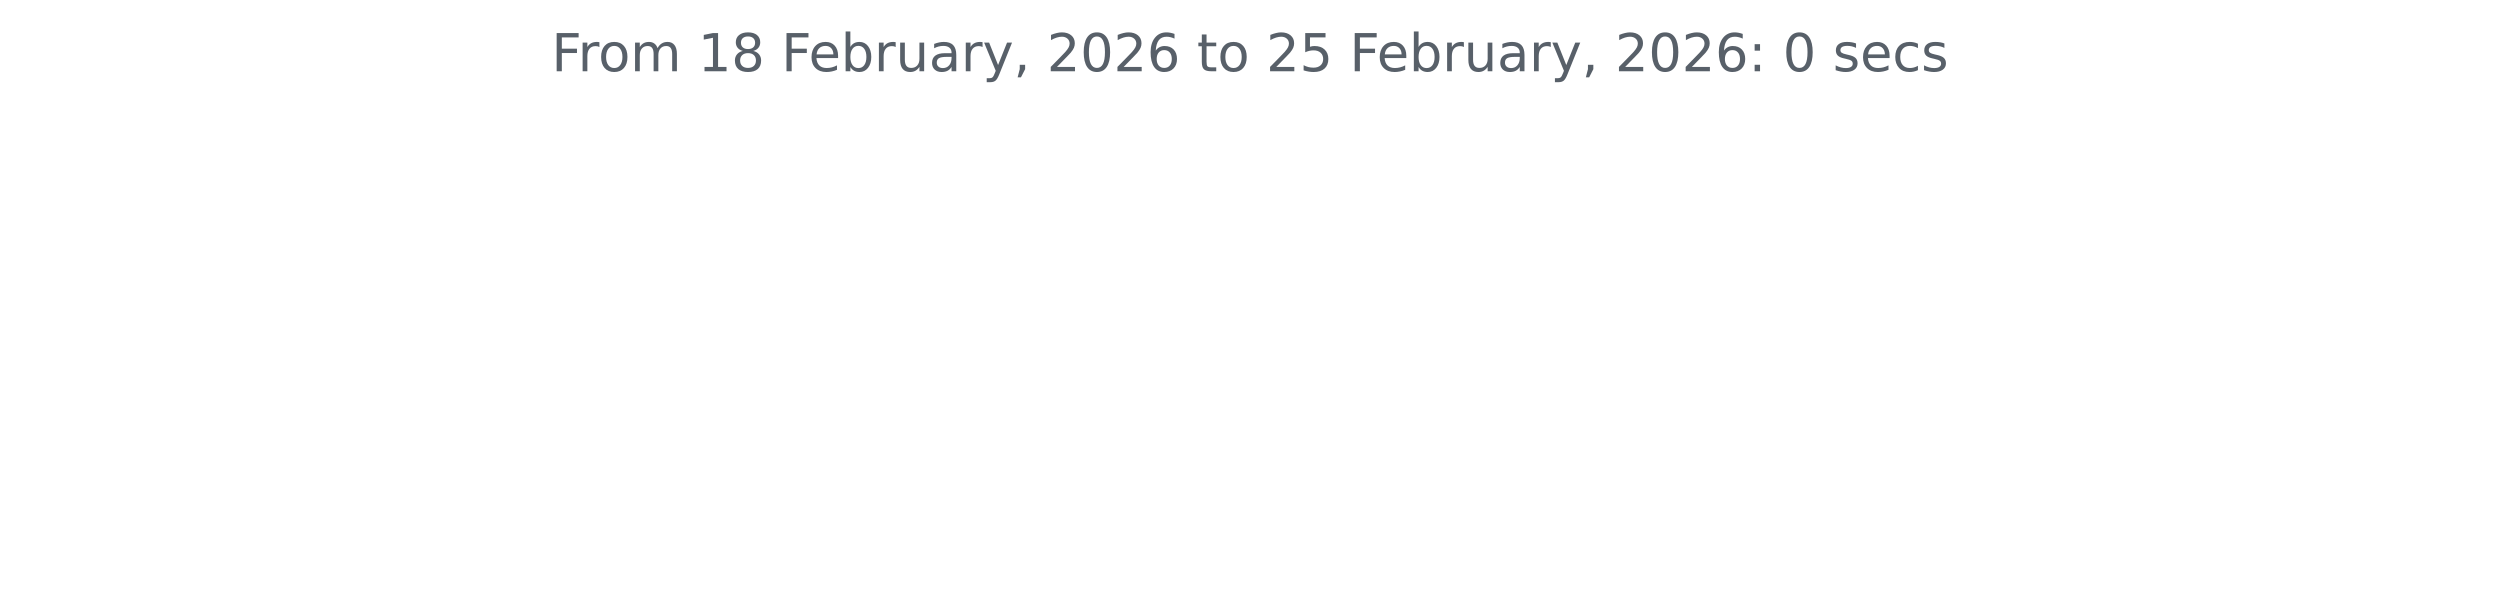
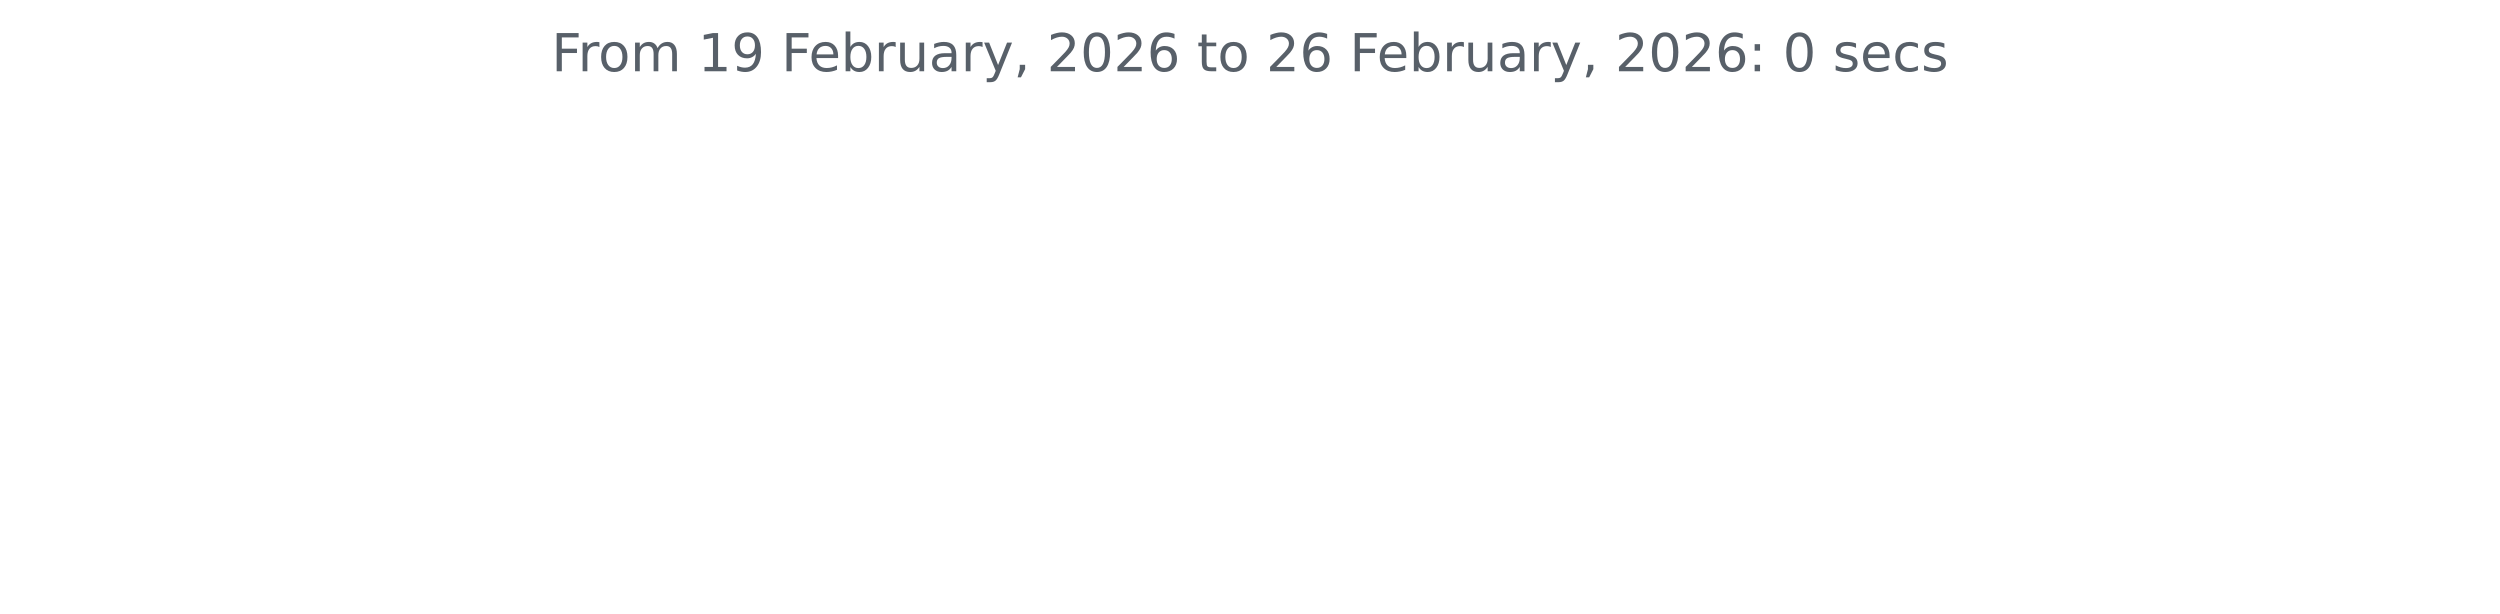
<svg xmlns="http://www.w3.org/2000/svg" xmlns:xlink="http://www.w3.org/1999/xlink" width="572.4pt" height="140.398pt" viewBox="0 0 572.4 140.398" version="1.1">
  <defs>
    <style type="text/css">*{stroke-linejoin: round; stroke-linecap: butt}</style>
  </defs>
  <g id="figure_1">
    <g id="patch_1">
      <path d="M 0 140.398  L 572.4 140.398  L 572.4 0  L 0 0  L 0 140.398  z " style="fill: none" />
    </g>
    <g id="axes_1">
      <g id="matplotlib.axis_1" />
      <g id="matplotlib.axis_2" />
      <g id="text_1">
        <g style="fill: #586069" transform="translate(126.2756 16.31812) scale(0.12 -0.12)">
          <defs>
            <path id="DejaVuSans-46" d="M 628 4666  L 3309 4666  L 3309 4134  L 1259 4134  L 1259 2759  L 3109 2759  L 3109 2228  L 1259 2228  L 1259 0  L 628 0  L 628 4666  z " transform="scale(0.015625)" />
            <path id="DejaVuSans-72" d="M 2631 2963  Q 2534 3019 2420 3045  Q 2306 3072 2169 3072  Q 1681 3072 1420 2755  Q 1159 2438 1159 1844  L 1159 0  L 581 0  L 581 3500  L 1159 3500  L 1159 2956  Q 1341 3275 1631 3429  Q 1922 3584 2338 3584  Q 2397 3584 2469 3576  Q 2541 3569 2628 3553  L 2631 2963  z " transform="scale(0.015625)" />
            <path id="DejaVuSans-6f" d="M 1959 3097  Q 1497 3097 1228 2736  Q 959 2375 959 1747  Q 959 1119 1226 758  Q 1494 397 1959 397  Q 2419 397 2687 759  Q 2956 1122 2956 1747  Q 2956 2369 2687 2733  Q 2419 3097 1959 3097  z M 1959 3584  Q 2709 3584 3137 3096  Q 3566 2609 3566 1747  Q 3566 888 3137 398  Q 2709 -91 1959 -91  Q 1206 -91 779 398  Q 353 888 353 1747  Q 353 2609 779 3096  Q 1206 3584 1959 3584  z " transform="scale(0.015625)" />
            <path id="DejaVuSans-6d" d="M 3328 2828  Q 3544 3216 3844 3400  Q 4144 3584 4550 3584  Q 5097 3584 5394 3201  Q 5691 2819 5691 2113  L 5691 0  L 5113 0  L 5113 2094  Q 5113 2597 4934 2840  Q 4756 3084 4391 3084  Q 3944 3084 3684 2787  Q 3425 2491 3425 1978  L 3425 0  L 2847 0  L 2847 2094  Q 2847 2600 2669 2842  Q 2491 3084 2119 3084  Q 1678 3084 1418 2786  Q 1159 2488 1159 1978  L 1159 0  L 581 0  L 581 3500  L 1159 3500  L 1159 2956  Q 1356 3278 1631 3431  Q 1906 3584 2284 3584  Q 2666 3584 2933 3390  Q 3200 3197 3328 2828  z " transform="scale(0.015625)" />
            <path id="DejaVuSans-20" transform="scale(0.015625)" />
            <path id="DejaVuSans-31" d="M 794 531  L 1825 531  L 1825 4091  L 703 3866  L 703 4441  L 1819 4666  L 2450 4666  L 2450 531  L 3481 531  L 3481 0  L 794 0  L 794 531  z " transform="scale(0.015625)" />
-             <path id="DejaVuSans-38" d="M 2034 2216  Q 1584 2216 1326 1975  Q 1069 1734 1069 1313  Q 1069 891 1326 650  Q 1584 409 2034 409  Q 2484 409 2743 651  Q 3003 894 3003 1313  Q 3003 1734 2745 1975  Q 2488 2216 2034 2216  z M 1403 2484  Q 997 2584 770 2862  Q 544 3141 544 3541  Q 544 4100 942 4425  Q 1341 4750 2034 4750  Q 2731 4750 3128 4425  Q 3525 4100 3525 3541  Q 3525 3141 3298 2862  Q 3072 2584 2669 2484  Q 3125 2378 3379 2068  Q 3634 1759 3634 1313  Q 3634 634 3220 271  Q 2806 -91 2034 -91  Q 1263 -91 848 271  Q 434 634 434 1313  Q 434 1759 690 2068  Q 947 2378 1403 2484  z M 1172 3481  Q 1172 3119 1398 2916  Q 1625 2713 2034 2713  Q 2441 2713 2670 2916  Q 2900 3119 2900 3481  Q 2900 3844 2670 4047  Q 2441 4250 2034 4250  Q 1625 4250 1398 4047  Q 1172 3844 1172 3481  z " transform="scale(0.015625)" />
+             <path id="DejaVuSans-39" d="M 703 97  L 703 672  Q 941 559 1184 500  Q 1428 441 1663 441  Q 2288 441 2617 861  Q 2947 1281 2994 2138  Q 2813 1869 2534 1725  Q 2256 1581 1919 1581  Q 1219 1581 811 2004  Q 403 2428 403 3163  Q 403 3881 828 4315  Q 1253 4750 1959 4750  Q 2769 4750 3195 4129  Q 3622 3509 3622 2328  Q 3622 1225 3098 567  Q 2575 -91 1691 -91  Q 1453 -91 1209 -44  Q 966 3 703 97  z M 1959 2075  Q 2384 2075 2632 2365  Q 2881 2656 2881 3163  Q 2881 3666 2632 3958  Q 2384 4250 1959 4250  Q 1534 4250 1286 3958  Q 1038 3666 1038 3163  Q 1038 2656 1286 2365  Q 1534 2075 1959 2075  z " transform="scale(0.015625)" />
            <path id="DejaVuSans-65" d="M 3597 1894  L 3597 1613  L 953 1613  Q 991 1019 1311 708  Q 1631 397 2203 397  Q 2534 397 2845 478  Q 3156 559 3463 722  L 3463 178  Q 3153 47 2828 -22  Q 2503 -91 2169 -91  Q 1331 -91 842 396  Q 353 884 353 1716  Q 353 2575 817 3079  Q 1281 3584 2069 3584  Q 2775 3584 3186 3129  Q 3597 2675 3597 1894  z M 3022 2063  Q 3016 2534 2758 2815  Q 2500 3097 2075 3097  Q 1594 3097 1305 2825  Q 1016 2553 972 2059  L 3022 2063  z " transform="scale(0.015625)" />
            <path id="DejaVuSans-62" d="M 3116 1747  Q 3116 2381 2855 2742  Q 2594 3103 2138 3103  Q 1681 3103 1420 2742  Q 1159 2381 1159 1747  Q 1159 1113 1420 752  Q 1681 391 2138 391  Q 2594 391 2855 752  Q 3116 1113 3116 1747  z M 1159 2969  Q 1341 3281 1617 3432  Q 1894 3584 2278 3584  Q 2916 3584 3314 3078  Q 3713 2572 3713 1747  Q 3713 922 3314 415  Q 2916 -91 2278 -91  Q 1894 -91 1617 61  Q 1341 213 1159 525  L 1159 0  L 581 0  L 581 4863  L 1159 4863  L 1159 2969  z " transform="scale(0.015625)" />
            <path id="DejaVuSans-75" d="M 544 1381  L 544 3500  L 1119 3500  L 1119 1403  Q 1119 906 1312 657  Q 1506 409 1894 409  Q 2359 409 2629 706  Q 2900 1003 2900 1516  L 2900 3500  L 3475 3500  L 3475 0  L 2900 0  L 2900 538  Q 2691 219 2414 64  Q 2138 -91 1772 -91  Q 1169 -91 856 284  Q 544 659 544 1381  z M 1991 3584  L 1991 3584  z " transform="scale(0.015625)" />
            <path id="DejaVuSans-61" d="M 2194 1759  Q 1497 1759 1228 1600  Q 959 1441 959 1056  Q 959 750 1161 570  Q 1363 391 1709 391  Q 2188 391 2477 730  Q 2766 1069 2766 1631  L 2766 1759  L 2194 1759  z M 3341 1997  L 3341 0  L 2766 0  L 2766 531  Q 2569 213 2275 61  Q 1981 -91 1556 -91  Q 1019 -91 701 211  Q 384 513 384 1019  Q 384 1609 779 1909  Q 1175 2209 1959 2209  L 2766 2209  L 2766 2266  Q 2766 2663 2505 2880  Q 2244 3097 1772 3097  Q 1472 3097 1187 3025  Q 903 2953 641 2809  L 641 3341  Q 956 3463 1253 3523  Q 1550 3584 1831 3584  Q 2591 3584 2966 3190  Q 3341 2797 3341 1997  z " transform="scale(0.015625)" />
            <path id="DejaVuSans-79" d="M 2059 -325  Q 1816 -950 1584 -1140  Q 1353 -1331 966 -1331  L 506 -1331  L 506 -850  L 844 -850  Q 1081 -850 1212 -737  Q 1344 -625 1503 -206  L 1606 56  L 191 3500  L 800 3500  L 1894 763  L 2988 3500  L 3597 3500  L 2059 -325  z " transform="scale(0.015625)" />
            <path id="DejaVuSans-2c" d="M 750 794  L 1409 794  L 1409 256  L 897 -744  L 494 -744  L 750 256  L 750 794  z " transform="scale(0.015625)" />
            <path id="DejaVuSans-32" d="M 1228 531  L 3431 531  L 3431 0  L 469 0  L 469 531  Q 828 903 1448 1529  Q 2069 2156 2228 2338  Q 2531 2678 2651 2914  Q 2772 3150 2772 3378  Q 2772 3750 2511 3984  Q 2250 4219 1831 4219  Q 1534 4219 1204 4116  Q 875 4013 500 3803  L 500 4441  Q 881 4594 1212 4672  Q 1544 4750 1819 4750  Q 2544 4750 2975 4387  Q 3406 4025 3406 3419  Q 3406 3131 3298 2873  Q 3191 2616 2906 2266  Q 2828 2175 2409 1742  Q 1991 1309 1228 531  z " transform="scale(0.015625)" />
            <path id="DejaVuSans-30" d="M 2034 4250  Q 1547 4250 1301 3770  Q 1056 3291 1056 2328  Q 1056 1369 1301 889  Q 1547 409 2034 409  Q 2525 409 2770 889  Q 3016 1369 3016 2328  Q 3016 3291 2770 3770  Q 2525 4250 2034 4250  z M 2034 4750  Q 2819 4750 3233 4129  Q 3647 3509 3647 2328  Q 3647 1150 3233 529  Q 2819 -91 2034 -91  Q 1250 -91 836 529  Q 422 1150 422 2328  Q 422 3509 836 4129  Q 1250 4750 2034 4750  z " transform="scale(0.015625)" />
            <path id="DejaVuSans-36" d="M 2113 2584  Q 1688 2584 1439 2293  Q 1191 2003 1191 1497  Q 1191 994 1439 701  Q 1688 409 2113 409  Q 2538 409 2786 701  Q 3034 994 3034 1497  Q 3034 2003 2786 2293  Q 2538 2584 2113 2584  z M 3366 4563  L 3366 3988  Q 3128 4100 2886 4159  Q 2644 4219 2406 4219  Q 1781 4219 1451 3797  Q 1122 3375 1075 2522  Q 1259 2794 1537 2939  Q 1816 3084 2150 3084  Q 2853 3084 3261 2657  Q 3669 2231 3669 1497  Q 3669 778 3244 343  Q 2819 -91 2113 -91  Q 1303 -91 875 529  Q 447 1150 447 2328  Q 447 3434 972 4092  Q 1497 4750 2381 4750  Q 2619 4750 2861 4703  Q 3103 4656 3366 4563  z " transform="scale(0.015625)" />
            <path id="DejaVuSans-74" d="M 1172 4494  L 1172 3500  L 2356 3500  L 2356 3053  L 1172 3053  L 1172 1153  Q 1172 725 1289 603  Q 1406 481 1766 481  L 2356 481  L 2356 0  L 1766 0  Q 1100 0 847 248  Q 594 497 594 1153  L 594 3053  L 172 3053  L 172 3500  L 594 3500  L 594 4494  L 1172 4494  z " transform="scale(0.015625)" />
-             <path id="DejaVuSans-35" d="M 691 4666  L 3169 4666  L 3169 4134  L 1269 4134  L 1269 2991  Q 1406 3038 1543 3061  Q 1681 3084 1819 3084  Q 2600 3084 3056 2656  Q 3513 2228 3513 1497  Q 3513 744 3044 326  Q 2575 -91 1722 -91  Q 1428 -91 1123 -41  Q 819 9 494 109  L 494 744  Q 775 591 1075 516  Q 1375 441 1709 441  Q 2250 441 2565 725  Q 2881 1009 2881 1497  Q 2881 1984 2565 2268  Q 2250 2553 1709 2553  Q 1456 2553 1204 2497  Q 953 2441 691 2322  L 691 4666  z " transform="scale(0.015625)" />
            <path id="DejaVuSans-3a" d="M 750 794  L 1409 794  L 1409 0  L 750 0  L 750 794  z M 750 3309  L 1409 3309  L 1409 2516  L 750 2516  L 750 3309  z " transform="scale(0.015625)" />
            <path id="DejaVuSans-73" d="M 2834 3397  L 2834 2853  Q 2591 2978 2328 3040  Q 2066 3103 1784 3103  Q 1356 3103 1142 2972  Q 928 2841 928 2578  Q 928 2378 1081 2264  Q 1234 2150 1697 2047  L 1894 2003  Q 2506 1872 2764 1633  Q 3022 1394 3022 966  Q 3022 478 2636 193  Q 2250 -91 1575 -91  Q 1294 -91 989 -36  Q 684 19 347 128  L 347 722  Q 666 556 975 473  Q 1284 391 1588 391  Q 1994 391 2212 530  Q 2431 669 2431 922  Q 2431 1156 2273 1281  Q 2116 1406 1581 1522  L 1381 1569  Q 847 1681 609 1914  Q 372 2147 372 2553  Q 372 3047 722 3315  Q 1072 3584 1716 3584  Q 2034 3584 2315 3537  Q 2597 3491 2834 3397  z " transform="scale(0.015625)" />
            <path id="DejaVuSans-63" d="M 3122 3366  L 3122 2828  Q 2878 2963 2633 3030  Q 2388 3097 2138 3097  Q 1578 3097 1268 2742  Q 959 2388 959 1747  Q 959 1106 1268 751  Q 1578 397 2138 397  Q 2388 397 2633 464  Q 2878 531 3122 666  L 3122 134  Q 2881 22 2623 -34  Q 2366 -91 2075 -91  Q 1284 -91 818 406  Q 353 903 353 1747  Q 353 2603 823 3093  Q 1294 3584 2113 3584  Q 2378 3584 2631 3529  Q 2884 3475 3122 3366  z " transform="scale(0.015625)" />
          </defs>
          <use xlink:href="#DejaVuSans-46" />
          <use xlink:href="#DejaVuSans-72" x="50.27" />
          <use xlink:href="#DejaVuSans-6f" x="89.133" />
          <use xlink:href="#DejaVuSans-6d" x="150.314" />
          <use xlink:href="#DejaVuSans-20" x="247.727" />
          <use xlink:href="#DejaVuSans-31" x="279.514" />
-           <use xlink:href="#DejaVuSans-38" x="343.137" />
+           <use xlink:href="#DejaVuSans-39" x="343.137" />
          <use xlink:href="#DejaVuSans-20" x="406.76" />
          <use xlink:href="#DejaVuSans-46" x="438.547" />
          <use xlink:href="#DejaVuSans-65" x="490.566" />
          <use xlink:href="#DejaVuSans-62" x="552.09" />
          <use xlink:href="#DejaVuSans-72" x="615.566" />
          <use xlink:href="#DejaVuSans-75" x="656.68" />
          <use xlink:href="#DejaVuSans-61" x="720.059" />
          <use xlink:href="#DejaVuSans-72" x="781.338" />
          <use xlink:href="#DejaVuSans-79" x="822.451" />
          <use xlink:href="#DejaVuSans-2c" x="881.631" />
          <use xlink:href="#DejaVuSans-20" x="913.418" />
          <use xlink:href="#DejaVuSans-32" x="945.205" />
          <use xlink:href="#DejaVuSans-30" x="1008.828" />
          <use xlink:href="#DejaVuSans-32" x="1072.451" />
          <use xlink:href="#DejaVuSans-36" x="1136.074" />
          <use xlink:href="#DejaVuSans-20" x="1199.697" />
          <use xlink:href="#DejaVuSans-74" x="1231.484" />
          <use xlink:href="#DejaVuSans-6f" x="1270.693" />
          <use xlink:href="#DejaVuSans-20" x="1331.875" />
          <use xlink:href="#DejaVuSans-32" x="1363.662" />
-           <use xlink:href="#DejaVuSans-35" x="1427.285" />
+           <use xlink:href="#DejaVuSans-36" x="1427.285" />
          <use xlink:href="#DejaVuSans-20" x="1490.908" />
          <use xlink:href="#DejaVuSans-46" x="1522.695" />
          <use xlink:href="#DejaVuSans-65" x="1574.715" />
          <use xlink:href="#DejaVuSans-62" x="1636.238" />
          <use xlink:href="#DejaVuSans-72" x="1699.715" />
          <use xlink:href="#DejaVuSans-75" x="1740.828" />
          <use xlink:href="#DejaVuSans-61" x="1804.207" />
          <use xlink:href="#DejaVuSans-72" x="1865.486" />
          <use xlink:href="#DejaVuSans-79" x="1906.6" />
          <use xlink:href="#DejaVuSans-2c" x="1965.779" />
          <use xlink:href="#DejaVuSans-20" x="1997.566" />
          <use xlink:href="#DejaVuSans-32" x="2029.354" />
          <use xlink:href="#DejaVuSans-30" x="2092.977" />
          <use xlink:href="#DejaVuSans-32" x="2156.6" />
          <use xlink:href="#DejaVuSans-36" x="2220.223" />
          <use xlink:href="#DejaVuSans-3a" x="2283.846" />
          <use xlink:href="#DejaVuSans-20" x="2317.537" />
          <use xlink:href="#DejaVuSans-30" x="2349.324" />
          <use xlink:href="#DejaVuSans-20" x="2412.947" />
          <use xlink:href="#DejaVuSans-73" x="2444.734" />
          <use xlink:href="#DejaVuSans-65" x="2496.834" />
          <use xlink:href="#DejaVuSans-63" x="2558.357" />
          <use xlink:href="#DejaVuSans-73" x="2613.338" />
        </g>
      </g>
    </g>
  </g>
</svg>
